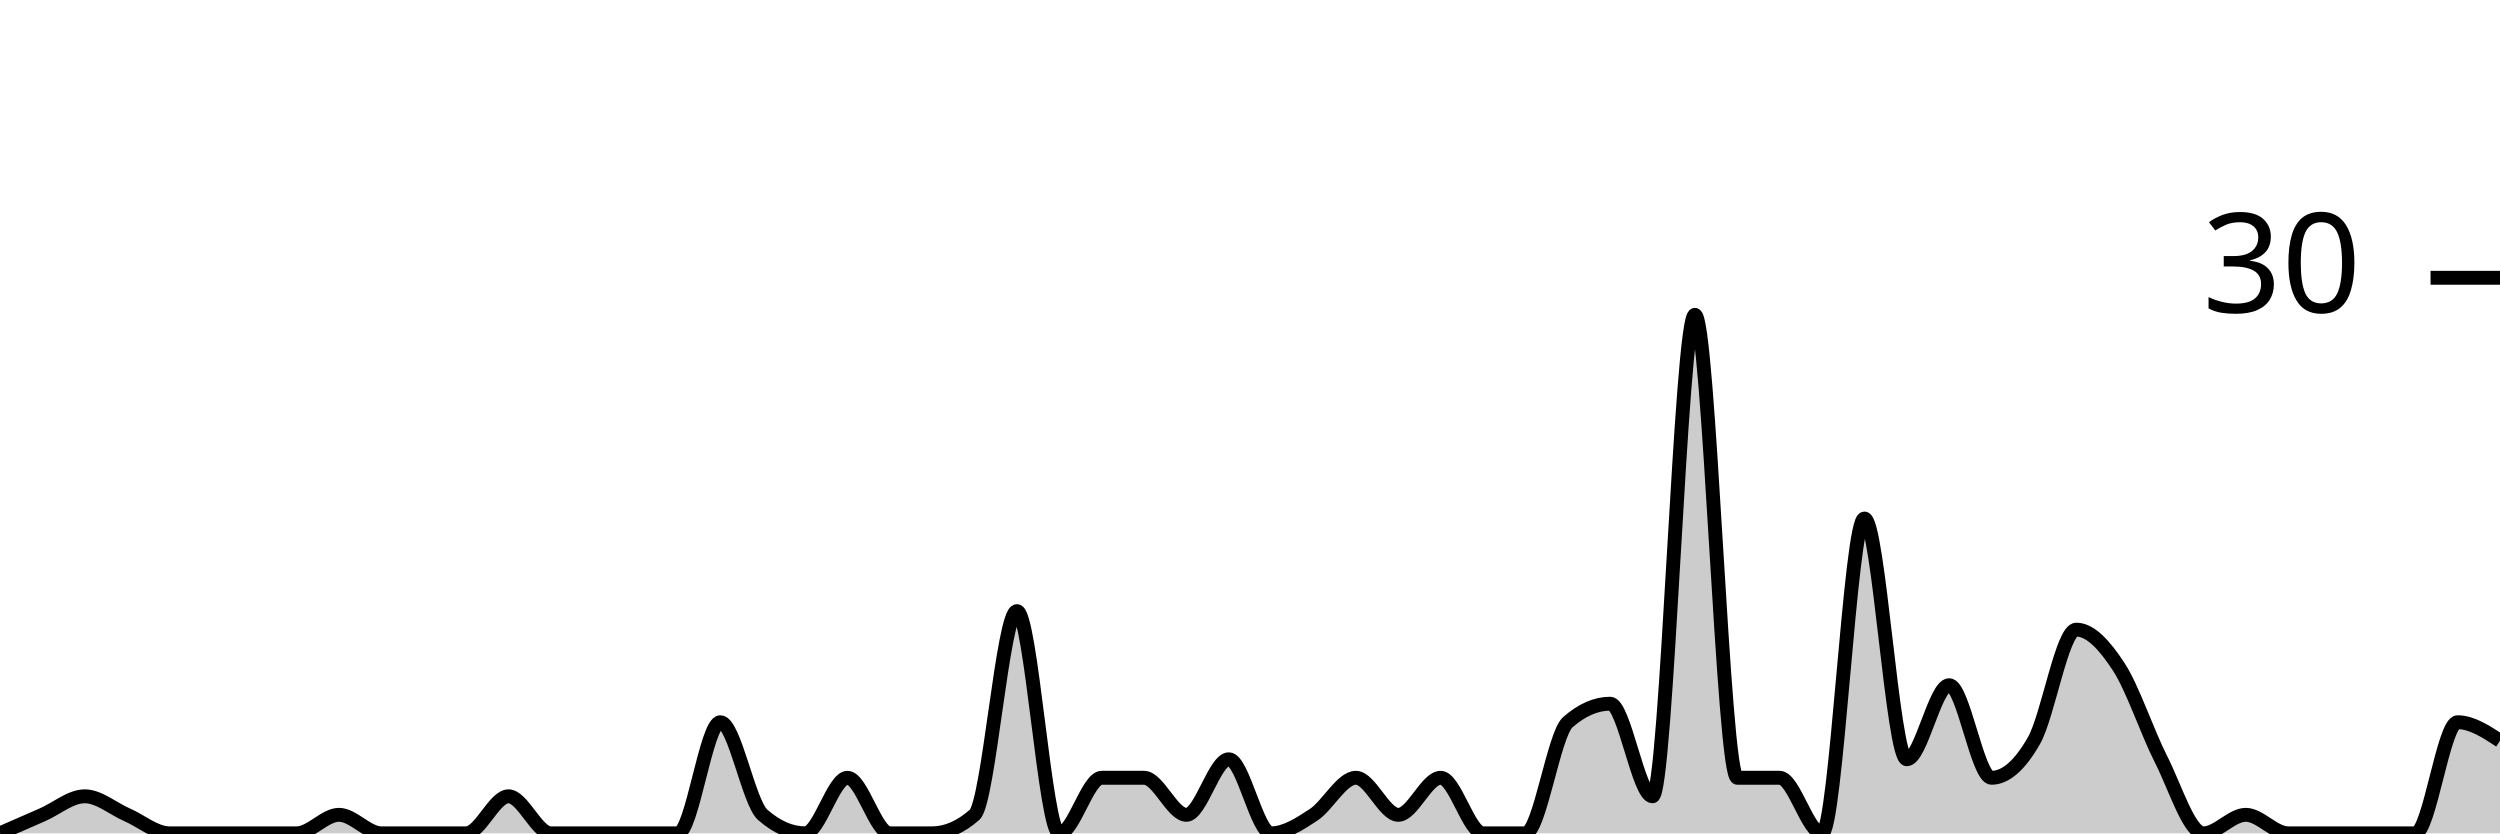
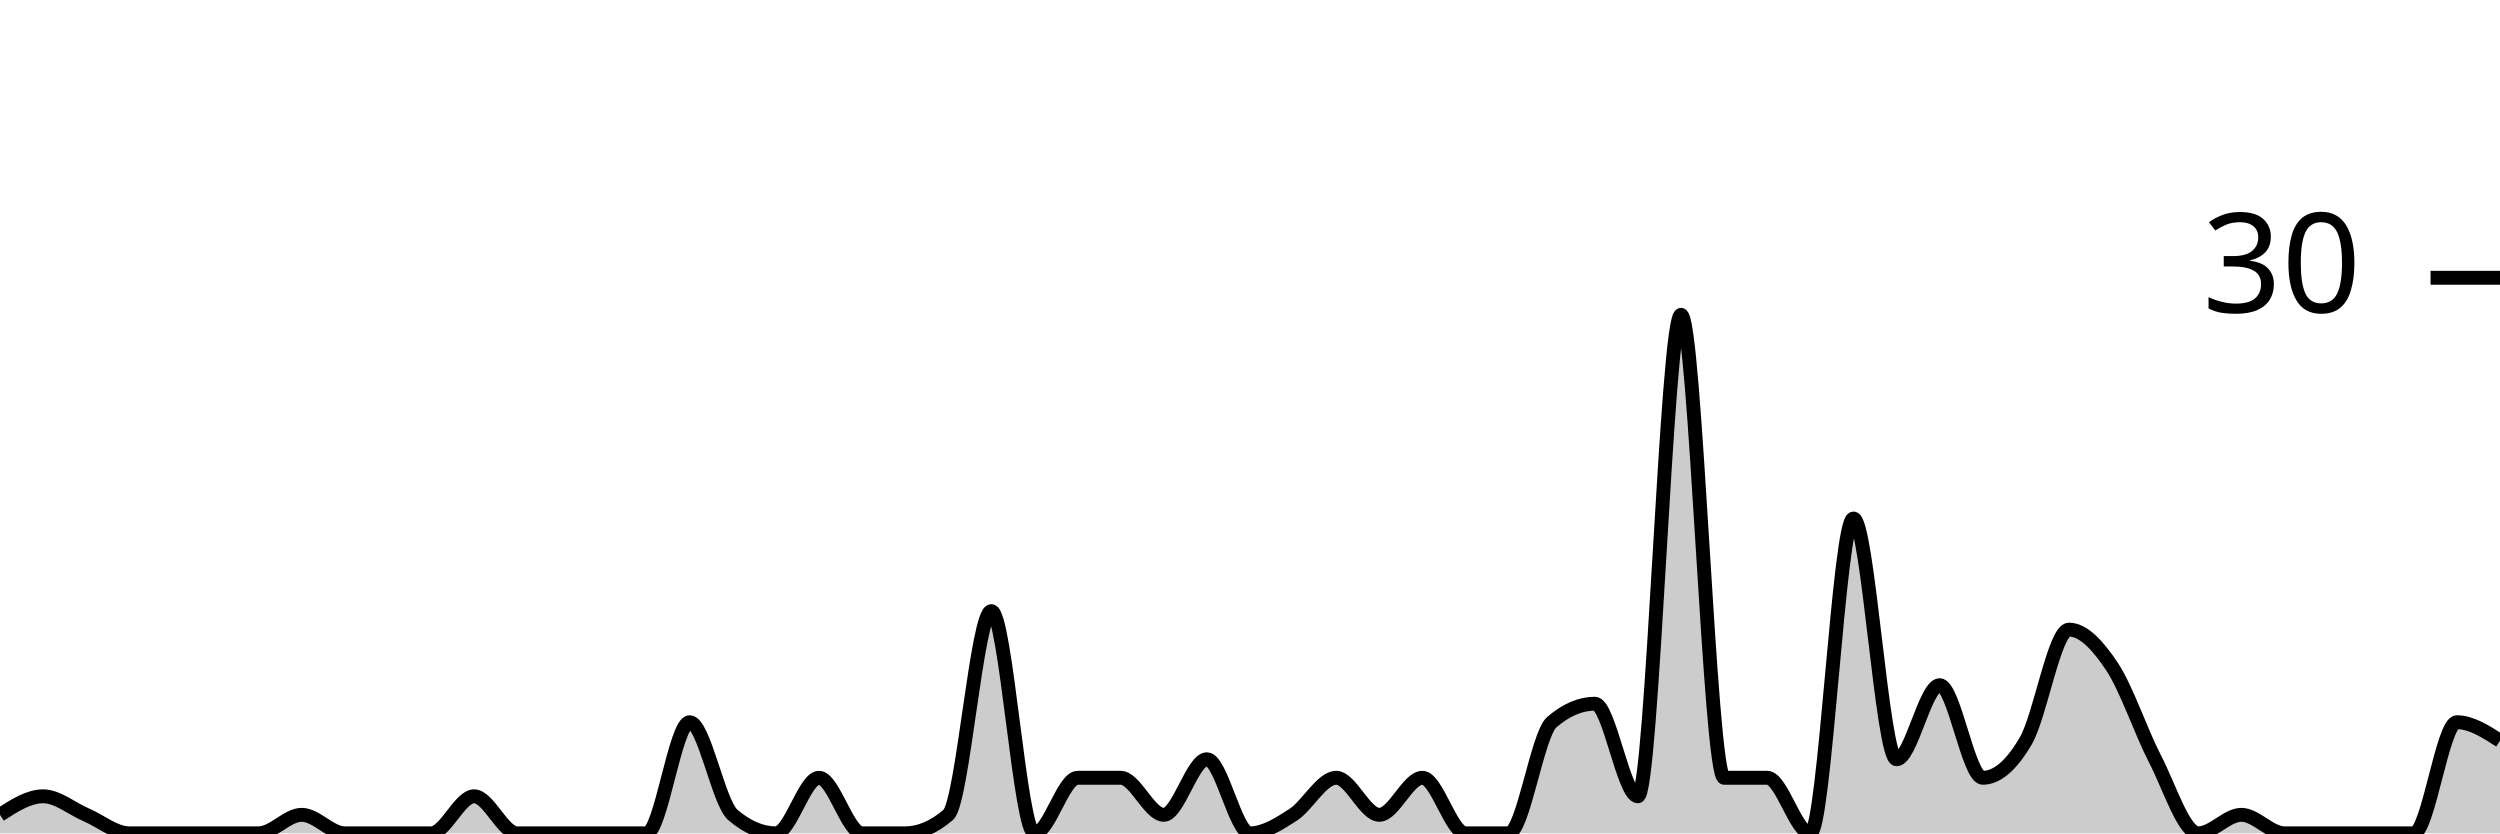
<svg xmlns="http://www.w3.org/2000/svg" viewBox="0 0 180 60">
  <g transform="translate(0,20)">
-     <path class="area" fill="rgba(0, 0, 0, 0.2)" d="M0,40C1.017,39.556,2.034,39.111,3.051,38.667C4.068,38.222,5.085,37.333,6.102,37.333C7.119,37.333,8.136,38.222,9.153,38.667C10.169,39.111,11.186,40,12.203,40C13.22,40,14.237,40,15.254,40C16.271,40,17.288,40,18.305,40C19.322,40,20.339,40,21.356,40C22.373,40,23.39,38.667,24.407,38.667C25.424,38.667,26.441,40,27.458,40C28.475,40,29.492,40,30.508,40C31.525,40,32.542,40,33.559,40C34.576,40,35.593,37.333,36.61,37.333C37.627,37.333,38.644,40,39.661,40C40.678,40,41.695,40,42.712,40C43.729,40,44.746,40,45.763,40C46.78,40,47.797,40,48.814,40C49.831,40,50.847,32,51.864,32C52.881,32,53.898,37.778,54.915,38.667C55.932,39.556,56.949,40,57.966,40C58.983,40,60,36,61.017,36C62.034,36,63.051,40,64.068,40C65.085,40,66.102,40,67.119,40C68.136,40,69.153,39.556,70.169,38.667C71.186,37.778,72.203,24,73.22,24C74.237,24,75.254,40,76.271,40C77.288,40,78.305,36,79.322,36C80.339,36,81.356,36,82.373,36C83.39,36,84.407,38.667,85.424,38.667C86.441,38.667,87.458,34.667,88.475,34.667C89.492,34.667,90.508,40,91.525,40C92.542,40,93.559,39.333,94.576,38.667C95.593,38,96.61,36,97.627,36C98.644,36,99.661,38.667,100.678,38.667C101.695,38.667,102.712,36,103.729,36C104.746,36,105.763,40,106.78,40C107.797,40,108.814,40,109.831,40C110.847,40,111.864,32.889,112.881,32C113.898,31.111,114.915,30.667,115.932,30.667C116.949,30.667,117.966,37.333,118.983,37.333C120,37.333,121.017,2.667,122.034,2.667C123.051,2.667,124.068,36,125.085,36C126.102,36,127.119,36,128.136,36C129.153,36,130.169,40,131.186,40C132.203,40,133.22,17.333,134.237,17.333C135.254,17.333,136.271,34.667,137.288,34.667C138.305,34.667,139.322,29.333,140.339,29.333C141.356,29.333,142.373,36,143.39,36C144.407,36,145.424,35.111,146.441,33.333C147.458,31.556,148.475,25.333,149.492,25.333C150.508,25.333,151.525,26.444,152.542,28C153.559,29.556,154.576,32.667,155.593,34.667C156.61,36.667,157.627,40,158.644,40C159.661,40,160.678,38.667,161.695,38.667C162.712,38.667,163.729,40,164.746,40C165.763,40,166.78,40,167.797,40C168.814,40,169.831,40,170.847,40C171.864,40,172.881,40,173.898,40C174.915,40,175.932,32,176.949,32C177.966,32,178.983,32.667,180,33.333L180,40C178.983,40,177.966,40,176.949,40C175.932,40,174.915,40,173.898,40C172.881,40,171.864,40,170.847,40C169.831,40,168.814,40,167.797,40C166.78,40,165.763,40,164.746,40C163.729,40,162.712,40,161.695,40C160.678,40,159.661,40,158.644,40C157.627,40,156.61,40,155.593,40C154.576,40,153.559,40,152.542,40C151.525,40,150.508,40,149.492,40C148.475,40,147.458,40,146.441,40C145.424,40,144.407,40,143.39,40C142.373,40,141.356,40,140.339,40C139.322,40,138.305,40,137.288,40C136.271,40,135.254,40,134.237,40C133.22,40,132.203,40,131.186,40C130.169,40,129.153,40,128.136,40C127.119,40,126.102,40,125.085,40C124.068,40,123.051,40,122.034,40C121.017,40,120,40,118.983,40C117.966,40,116.949,40,115.932,40C114.915,40,113.898,40,112.881,40C111.864,40,110.847,40,109.831,40C108.814,40,107.797,40,106.78,40C105.763,40,104.746,40,103.729,40C102.712,40,101.695,40,100.678,40C99.661,40,98.644,40,97.627,40C96.61,40,95.593,40,94.576,40C93.559,40,92.542,40,91.525,40C90.508,40,89.492,40,88.475,40C87.458,40,86.441,40,85.424,40C84.407,40,83.39,40,82.373,40C81.356,40,80.339,40,79.322,40C78.305,40,77.288,40,76.271,40C75.254,40,74.237,40,73.22,40C72.203,40,71.186,40,70.169,40C69.153,40,68.136,40,67.119,40C66.102,40,65.085,40,64.068,40C63.051,40,62.034,40,61.017,40C60,40,58.983,40,57.966,40C56.949,40,55.932,40,54.915,40C53.898,40,52.881,40,51.864,40C50.847,40,49.831,40,48.814,40C47.797,40,46.78,40,45.763,40C44.746,40,43.729,40,42.712,40C41.695,40,40.678,40,39.661,40C38.644,40,37.627,40,36.61,40C35.593,40,34.576,40,33.559,40C32.542,40,31.525,40,30.508,40C29.492,40,28.475,40,27.458,40C26.441,40,25.424,40,24.407,40C23.39,40,22.373,40,21.356,40C20.339,40,19.322,40,18.305,40C17.288,40,16.271,40,15.254,40C14.237,40,13.22,40,12.203,40C11.186,40,10.169,40,9.153,40C8.136,40,7.119,40,6.102,40C5.085,40,4.068,40,3.051,40C2.034,40,1.017,40,0,40Z" />
-     <path class="line" stroke="black" fill="none" d="M0,40C1.017,39.556,2.034,39.111,3.051,38.667C4.068,38.222,5.085,37.333,6.102,37.333C7.119,37.333,8.136,38.222,9.153,38.667C10.169,39.111,11.186,40,12.203,40C13.22,40,14.237,40,15.254,40C16.271,40,17.288,40,18.305,40C19.322,40,20.339,40,21.356,40C22.373,40,23.39,38.667,24.407,38.667C25.424,38.667,26.441,40,27.458,40C28.475,40,29.492,40,30.508,40C31.525,40,32.542,40,33.559,40C34.576,40,35.593,37.333,36.61,37.333C37.627,37.333,38.644,40,39.661,40C40.678,40,41.695,40,42.712,40C43.729,40,44.746,40,45.763,40C46.78,40,47.797,40,48.814,40C49.831,40,50.847,32,51.864,32C52.881,32,53.898,37.778,54.915,38.667C55.932,39.556,56.949,40,57.966,40C58.983,40,60,36,61.017,36C62.034,36,63.051,40,64.068,40C65.085,40,66.102,40,67.119,40C68.136,40,69.153,39.556,70.169,38.667C71.186,37.778,72.203,24,73.22,24C74.237,24,75.254,40,76.271,40C77.288,40,78.305,36,79.322,36C80.339,36,81.356,36,82.373,36C83.39,36,84.407,38.667,85.424,38.667C86.441,38.667,87.458,34.667,88.475,34.667C89.492,34.667,90.508,40,91.525,40C92.542,40,93.559,39.333,94.576,38.667C95.593,38,96.61,36,97.627,36C98.644,36,99.661,38.667,100.678,38.667C101.695,38.667,102.712,36,103.729,36C104.746,36,105.763,40,106.78,40C107.797,40,108.814,40,109.831,40C110.847,40,111.864,32.889,112.881,32C113.898,31.111,114.915,30.667,115.932,30.667C116.949,30.667,117.966,37.333,118.983,37.333C120,37.333,121.017,2.667,122.034,2.667C123.051,2.667,124.068,36,125.085,36C126.102,36,127.119,36,128.136,36C129.153,36,130.169,40,131.186,40C132.203,40,133.22,17.333,134.237,17.333C135.254,17.333,136.271,34.667,137.288,34.667C138.305,34.667,139.322,29.333,140.339,29.333C141.356,29.333,142.373,36,143.39,36C144.407,36,145.424,35.111,146.441,33.333C147.458,31.556,148.475,25.333,149.492,25.333C150.508,25.333,151.525,26.444,152.542,28C153.559,29.556,154.576,32.667,155.593,34.667C156.61,36.667,157.627,40,158.644,40C159.661,40,160.678,38.667,161.695,38.667C162.712,38.667,163.729,40,164.746,40C165.763,40,166.78,40,167.797,40C168.814,40,169.831,40,170.847,40C171.864,40,172.881,40,173.898,40C174.915,40,175.932,32,176.949,32C177.966,32,178.983,32.667,180,33.333" />
+     <path class="area" fill="rgba(0, 0, 0, 0.2)" d="M0,38.667C1.034,38,2.069,37.333,3.103,37.333C4.138,37.333,5.172,38.222,6.207,38.667C7.241,39.111,8.276,40,9.31,40C10.345,40,11.379,40,12.414,40C13.448,40,14.483,40,15.517,40C16.552,40,17.586,40,18.621,40C19.655,40,20.69,38.667,21.724,38.667C22.759,38.667,23.793,40,24.828,40C25.862,40,26.897,40,27.931,40C28.966,40,30,40,31.034,40C32.069,40,33.103,37.333,34.138,37.333C35.172,37.333,36.207,40,37.241,40C38.276,40,39.31,40,40.345,40C41.379,40,42.414,40,43.448,40C44.483,40,45.517,40,46.552,40C47.586,40,48.621,32,49.655,32C50.69,32,51.724,37.778,52.759,38.667C53.793,39.556,54.828,40,55.862,40C56.897,40,57.931,36,58.966,36C60,36,61.034,40,62.069,40C63.103,40,64.138,40,65.172,40C66.207,40,67.241,39.556,68.276,38.667C69.31,37.778,70.345,24,71.379,24C72.414,24,73.448,40,74.483,40C75.517,40,76.552,36,77.586,36C78.621,36,79.655,36,80.69,36C81.724,36,82.759,38.667,83.793,38.667C84.828,38.667,85.862,34.667,86.897,34.667C87.931,34.667,88.966,40,90,40C91.034,40,92.069,39.333,93.103,38.667C94.138,38,95.172,36,96.207,36C97.241,36,98.276,38.667,99.31,38.667C100.345,38.667,101.379,36,102.414,36C103.448,36,104.483,40,105.517,40C106.552,40,107.586,40,108.621,40C109.655,40,110.69,32.889,111.724,32C112.759,31.111,113.793,30.667,114.828,30.667C115.862,30.667,116.897,37.333,117.931,37.333C118.966,37.333,120,2.667,121.034,2.667C122.069,2.667,123.103,36,124.138,36C125.172,36,126.207,36,127.241,36C128.276,36,129.31,40,130.345,40C131.379,40,132.414,17.333,133.448,17.333C134.483,17.333,135.517,34.667,136.552,34.667C137.586,34.667,138.621,29.333,139.655,29.333C140.69,29.333,141.724,36,142.759,36C143.793,36,144.828,35.111,145.862,33.333C146.897,31.556,147.931,25.333,148.966,25.333C150,25.333,151.034,26.444,152.069,28C153.103,29.556,154.138,32.667,155.172,34.667C156.207,36.667,157.241,40,158.276,40C159.31,40,160.345,38.667,161.379,38.667C162.414,38.667,163.448,40,164.483,40C165.517,40,166.552,40,167.586,40C168.621,40,169.655,40,170.69,40C171.724,40,172.759,40,173.793,40C174.828,40,175.862,32,176.897,32C177.931,32,178.966,32.667,180,33.333L180,40C178.966,40,177.931,40,176.897,40C175.862,40,174.828,40,173.793,40C172.759,40,171.724,40,170.69,40C169.655,40,168.621,40,167.586,40C166.552,40,165.517,40,164.483,40C163.448,40,162.414,40,161.379,40C160.345,40,159.31,40,158.276,40C157.241,40,156.207,40,155.172,40C154.138,40,153.103,40,152.069,40C151.034,40,150,40,148.966,40C147.931,40,146.897,40,145.862,40C144.828,40,143.793,40,142.759,40C141.724,40,140.69,40,139.655,40C138.621,40,137.586,40,136.552,40C135.517,40,134.483,40,133.448,40C132.414,40,131.379,40,130.345,40C129.31,40,128.276,40,127.241,40C126.207,40,125.172,40,124.138,40C123.103,40,122.069,40,121.034,40C120,40,118.966,40,117.931,40C116.897,40,115.862,40,114.828,40C113.793,40,112.759,40,111.724,40C110.69,40,109.655,40,108.621,40C107.586,40,106.552,40,105.517,40C104.483,40,103.448,40,102.414,40C101.379,40,100.345,40,99.31,40C98.276,40,97.241,40,96.207,40C95.172,40,94.138,40,93.103,40C92.069,40,91.034,40,90,40C88.966,40,87.931,40,86.897,40C85.862,40,84.828,40,83.793,40C82.759,40,81.724,40,80.69,40C79.655,40,78.621,40,77.586,40C76.552,40,75.517,40,74.483,40C73.448,40,72.414,40,71.379,40C70.345,40,69.31,40,68.276,40C67.241,40,66.207,40,65.172,40C64.138,40,63.103,40,62.069,40C61.034,40,60,40,58.966,40C57.931,40,56.897,40,55.862,40C54.828,40,53.793,40,52.759,40C51.724,40,50.69,40,49.655,40C48.621,40,47.586,40,46.552,40C45.517,40,44.483,40,43.448,40C42.414,40,41.379,40,40.345,40C39.31,40,38.276,40,37.241,40C36.207,40,35.172,40,34.138,40C33.103,40,32.069,40,31.034,40C30,40,28.966,40,27.931,40C26.897,40,25.862,40,24.828,40C23.793,40,22.759,40,21.724,40C20.69,40,19.655,40,18.621,40C17.586,40,16.552,40,15.517,40C14.483,40,13.448,40,12.414,40C11.379,40,10.345,40,9.31,40C8.276,40,7.241,40,6.207,40C5.172,40,4.138,40,3.103,40C2.069,40,1.034,40,0,40Z" />
+     <path class="line" stroke="black" fill="none" d="M0,38.667C1.034,38,2.069,37.333,3.103,37.333C4.138,37.333,5.172,38.222,6.207,38.667C7.241,39.111,8.276,40,9.31,40C10.345,40,11.379,40,12.414,40C13.448,40,14.483,40,15.517,40C16.552,40,17.586,40,18.621,40C19.655,40,20.69,38.667,21.724,38.667C22.759,38.667,23.793,40,24.828,40C25.862,40,26.897,40,27.931,40C28.966,40,30,40,31.034,40C32.069,40,33.103,37.333,34.138,37.333C35.172,37.333,36.207,40,37.241,40C38.276,40,39.31,40,40.345,40C41.379,40,42.414,40,43.448,40C44.483,40,45.517,40,46.552,40C47.586,40,48.621,32,49.655,32C50.69,32,51.724,37.778,52.759,38.667C53.793,39.556,54.828,40,55.862,40C56.897,40,57.931,36,58.966,36C60,36,61.034,40,62.069,40C63.103,40,64.138,40,65.172,40C66.207,40,67.241,39.556,68.276,38.667C69.31,37.778,70.345,24,71.379,24C72.414,24,73.448,40,74.483,40C75.517,40,76.552,36,77.586,36C78.621,36,79.655,36,80.69,36C81.724,36,82.759,38.667,83.793,38.667C84.828,38.667,85.862,34.667,86.897,34.667C87.931,34.667,88.966,40,90,40C91.034,40,92.069,39.333,93.103,38.667C94.138,38,95.172,36,96.207,36C97.241,36,98.276,38.667,99.31,38.667C100.345,38.667,101.379,36,102.414,36C103.448,36,104.483,40,105.517,40C106.552,40,107.586,40,108.621,40C109.655,40,110.69,32.889,111.724,32C112.759,31.111,113.793,30.667,114.828,30.667C115.862,30.667,116.897,37.333,117.931,37.333C118.966,37.333,120,2.667,121.034,2.667C122.069,2.667,123.103,36,124.138,36C125.172,36,126.207,36,127.241,36C128.276,36,129.31,40,130.345,40C131.379,40,132.414,17.333,133.448,17.333C134.483,17.333,135.517,34.667,136.552,34.667C137.586,34.667,138.621,29.333,139.655,29.333C140.69,29.333,141.724,36,142.759,36C143.793,36,144.828,35.111,145.862,33.333C146.897,31.556,147.931,25.333,148.966,25.333C150,25.333,151.034,26.444,152.069,28C153.103,29.556,154.138,32.667,155.172,34.667C156.207,36.667,157.241,40,158.276,40C159.31,40,160.345,38.667,161.379,38.667C162.414,38.667,163.448,40,164.483,40C165.517,40,166.552,40,167.586,40C168.621,40,169.655,40,170.69,40C171.724,40,172.759,40,173.793,40C174.828,40,175.862,32,176.897,32C177.931,32,178.966,32.667,180,33.333" />
    <path class="axis-ceiling" stroke-width="1" stroke="black" fill="none" d="M175,0L180,0" />
    <text class="axis-ceiling-label" font-family="sans-serif" text-anchor="end" font-size="10px" x="170" y="2.5">30</text>
  </g>
</svg>
